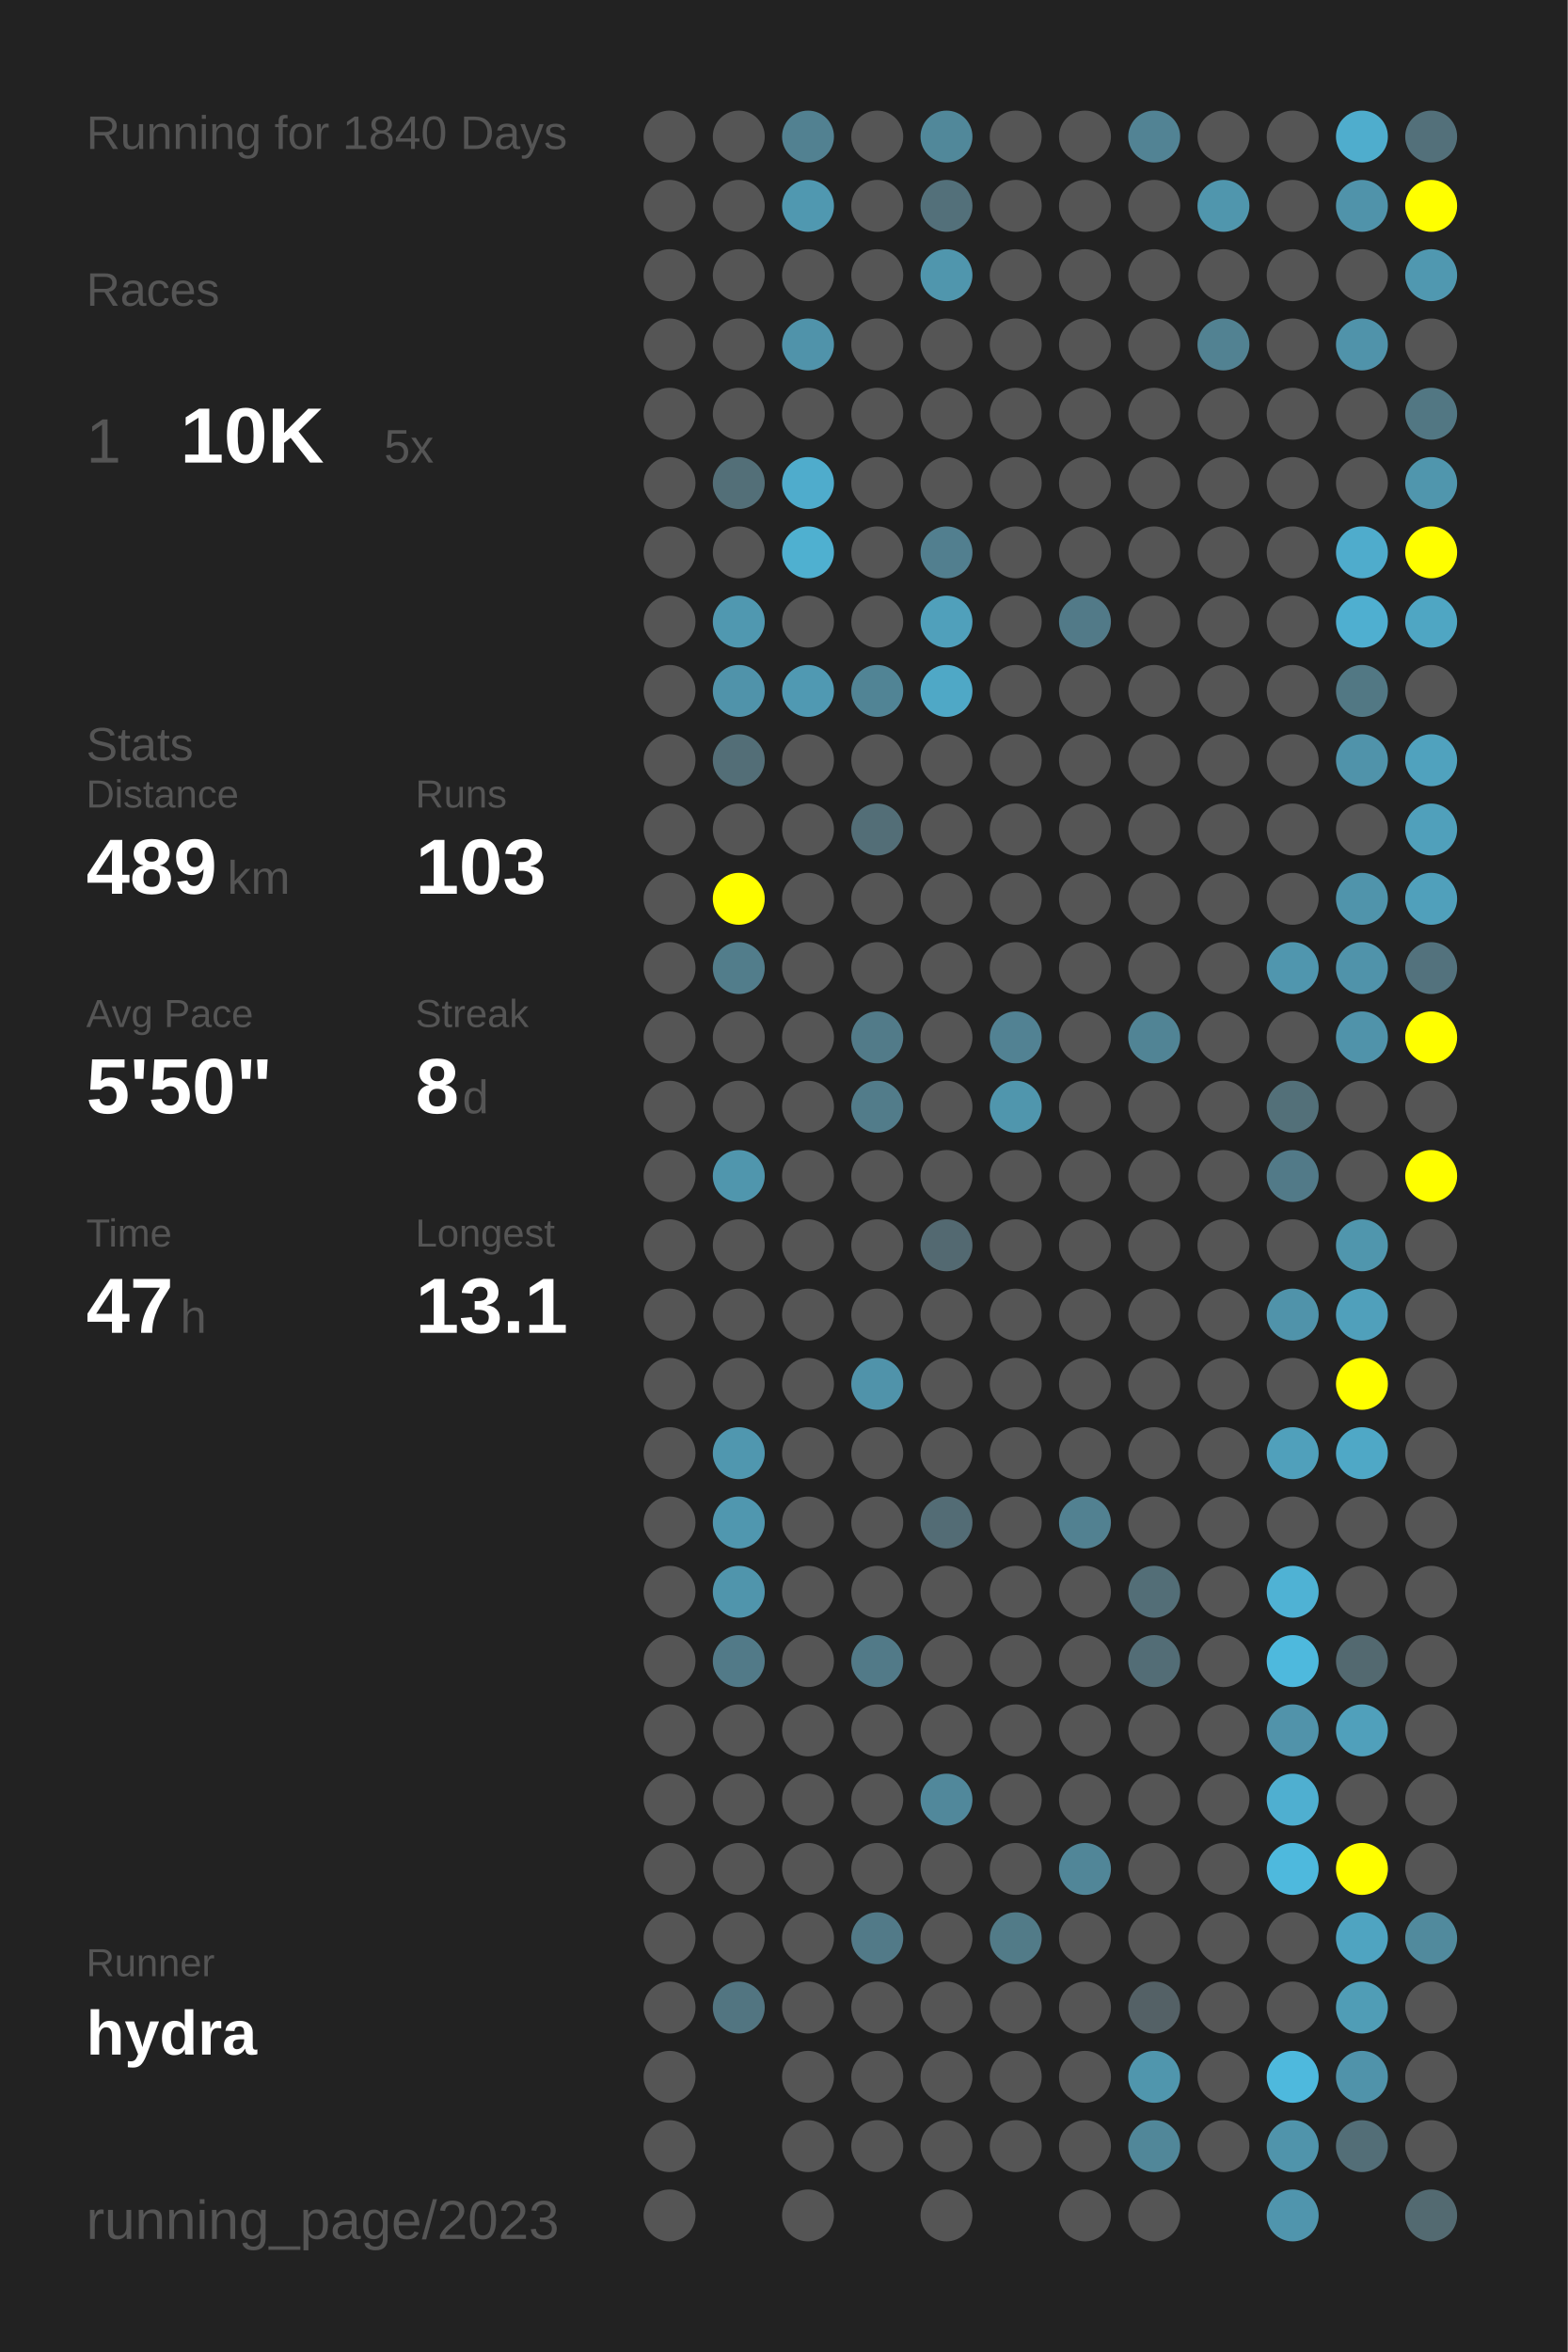
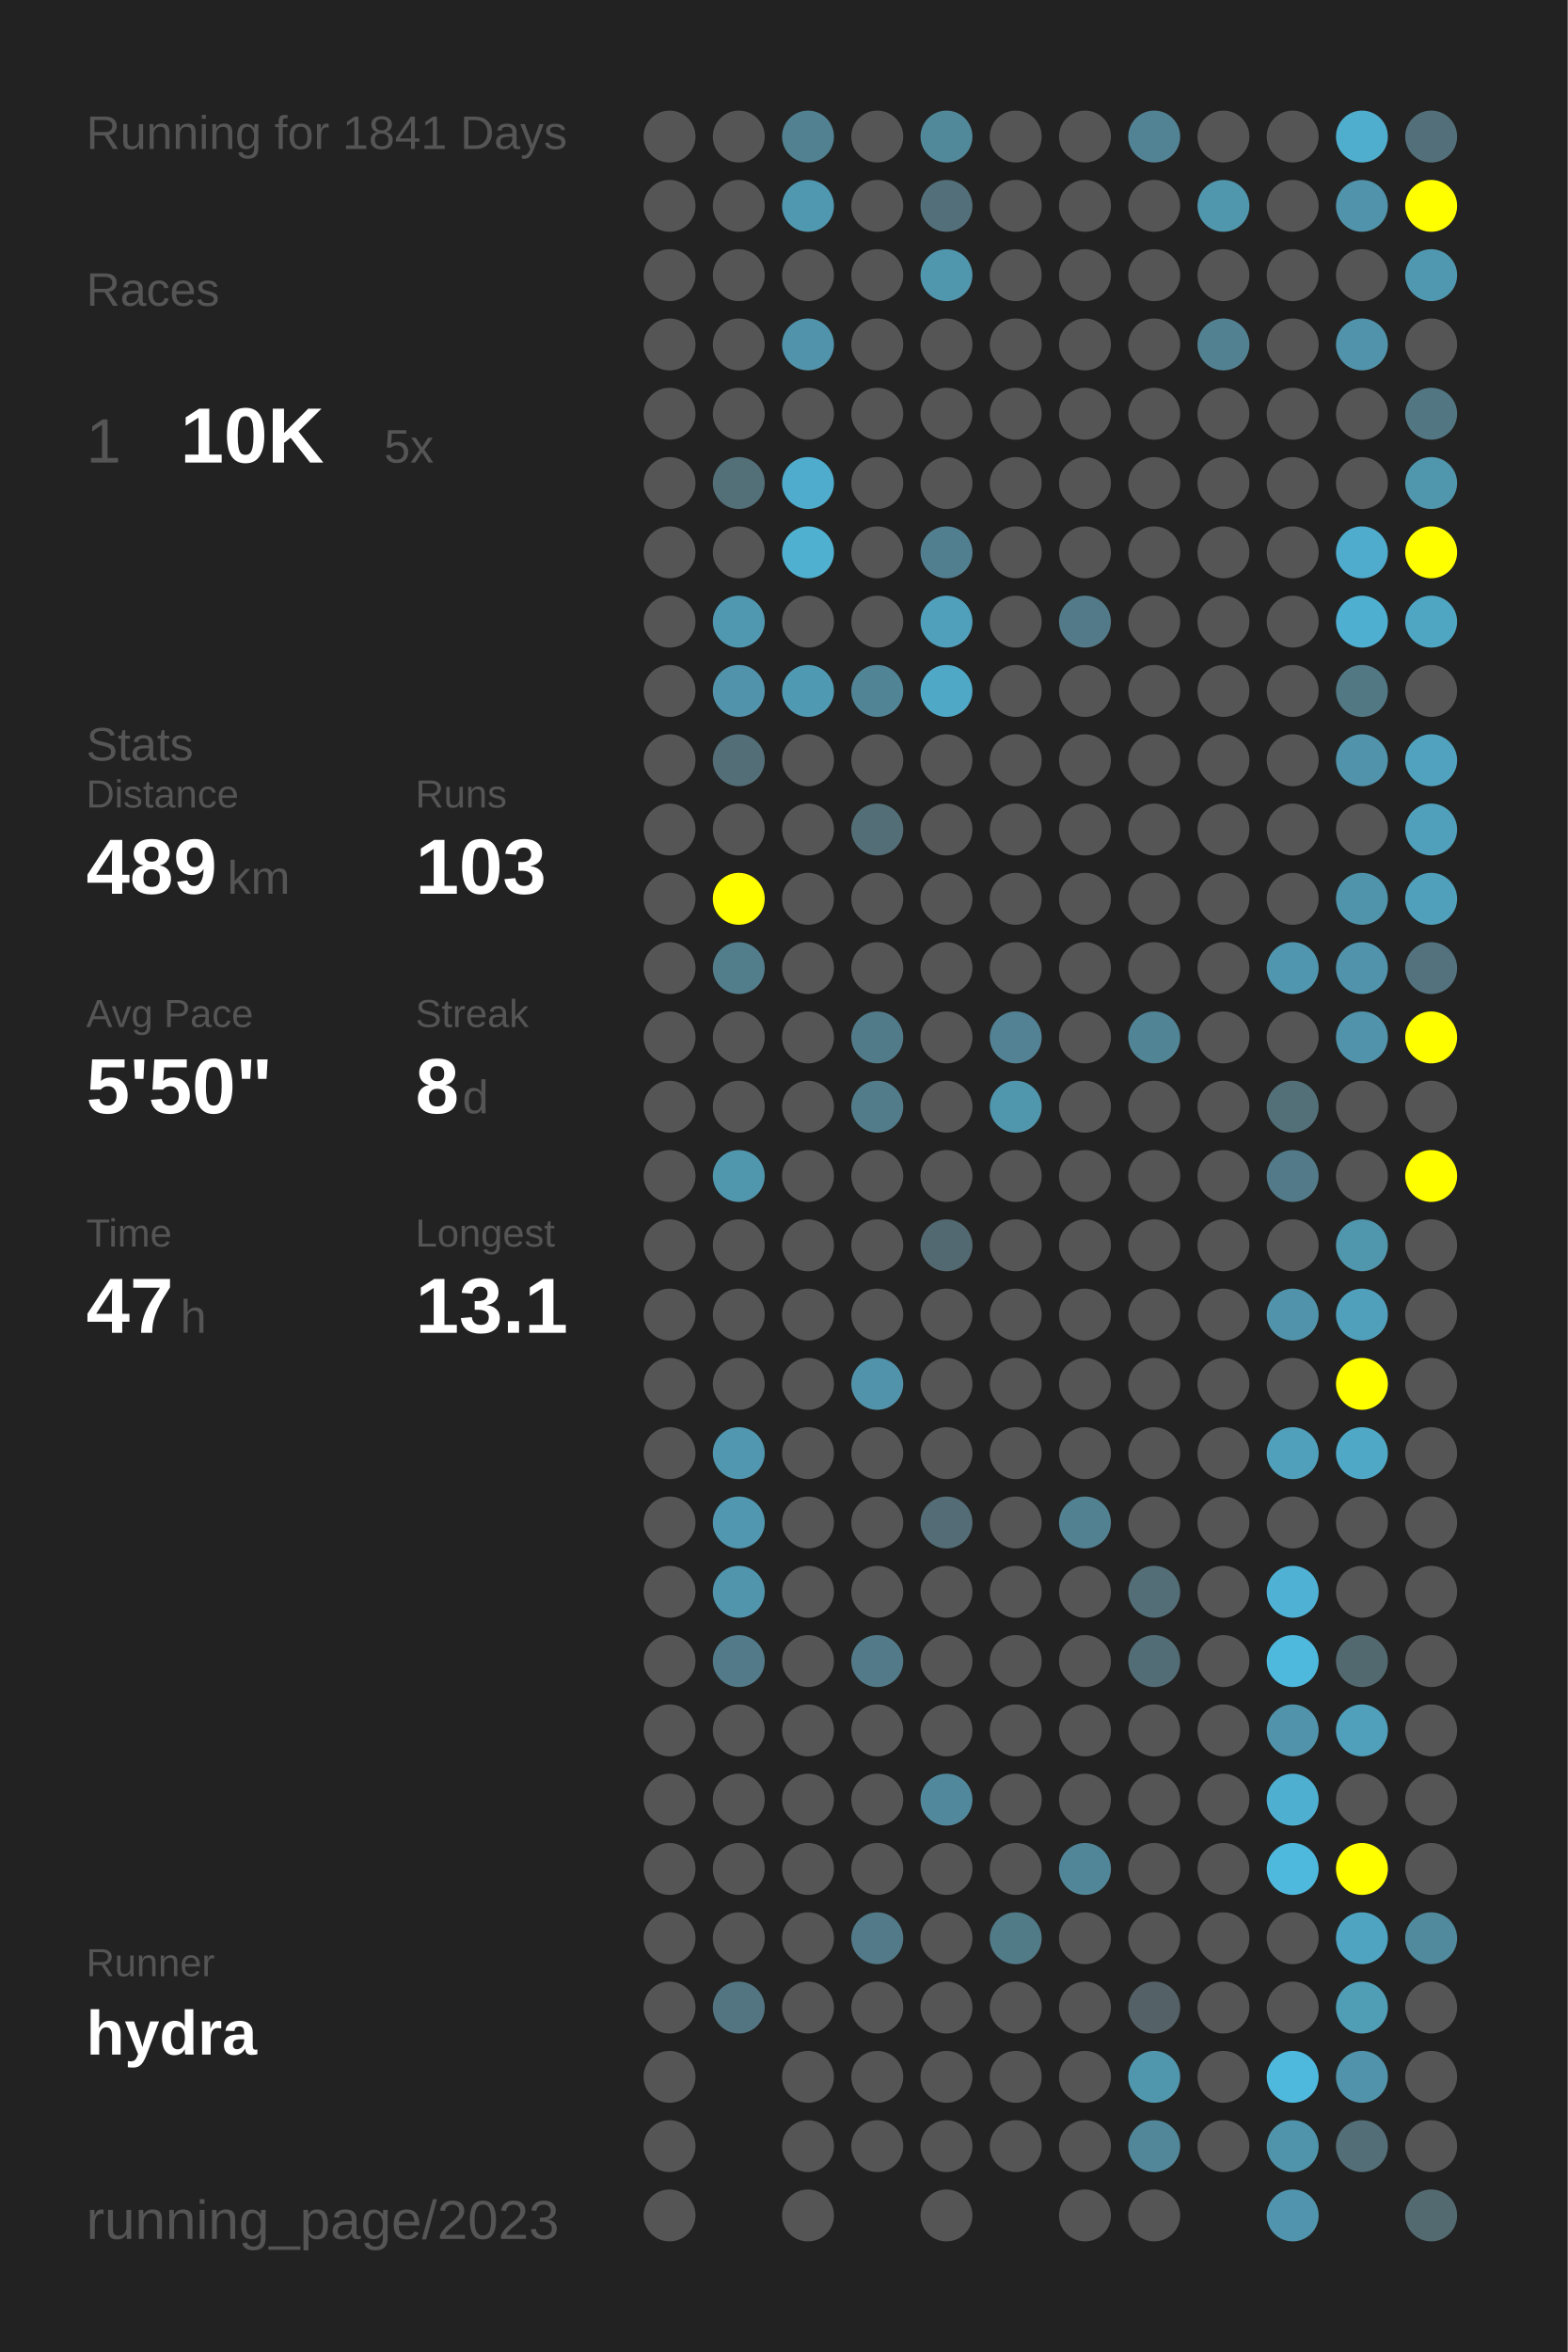
<svg xmlns="http://www.w3.org/2000/svg" baseProfile="full" height="300mm" version="1.1" viewBox="0,0,200,300" width="200mm">
  <defs />
  <rect fill="#222222" height="300" width="200" x="0" y="0" />
-   <text fill="#555555" style="font-size:6px; font-family:Arial;" x="11" y="19">Running for 1840 Days</text>
+   <text fill="#555555" style="font-size:6px; font-family:Arial;" x="11" y="19">Running for 1841 Days</text>
  <text fill="#555555" style="font-size:6px; font-family:Arial;" x="11" y="39">Races</text>
  <text fill="#555555" style="font-size:8px; font-family:Arial;" x="11" y="59">1</text>
  <text fill="#FFFFFF" style="font-size:10px; font-family:Arial; font-weight:bold;" x="23" y="59">10K</text>
  <text fill="#555555" style="font-size:6px; font-family:Arial;" x="49" y="59">5x</text>
  <text fill="#555555" style="font-size:6px; font-family:Arial;" x="11" y="97">Stats</text>
  <text fill="#555555" style="font-size:5px; font-family:Arial;" x="11" y="103">Distance</text>
  <text fill="#FFFFFF" style="font-size:10px; font-family:Arial; font-weight:bold;" x="11" y="114">489</text>
  <text fill="#555555" style="font-size:6px; font-family:Arial;" x="29" y="114">km</text>
  <text fill="#555555" style="font-size:5px; font-family:Arial;" x="53" y="103">Runs</text>
  <text fill="#FFFFFF" style="font-size:10px; font-family:Arial; font-weight:bold;" x="53" y="114">103</text>
  <text fill="#555555" style="font-size:5px; font-family:Arial;" x="11" y="131">Avg Pace</text>
  <text fill="#FFFFFF" style="font-size:10px; font-family:Arial; font-weight:bold;" x="11" y="142">5'50"</text>
  <text fill="#555555" style="font-size:5px; font-family:Arial;" x="53" y="131">Streak</text>
  <text fill="#FFFFFF" style="font-size:10px; font-family:Arial; font-weight:bold;" x="53" y="142">8</text>
  <text fill="#555555" style="font-size:6px; font-family:Arial;" x="59" y="142">d</text>
  <text fill="#555555" style="font-size:5px; font-family:Arial;" x="11" y="159">Time</text>
  <text fill="#FFFFFF" style="font-size:10px; font-family:Arial; font-weight:bold;" x="11" y="170">47</text>
  <text fill="#555555" style="font-size:6px; font-family:Arial;" x="23" y="170">h</text>
  <text fill="#555555" style="font-size:5px; font-family:Arial;" x="53" y="159">Longest</text>
  <text fill="#FFFFFF" style="font-size:10px; font-family:Arial; font-weight:bold;" x="53" y="170">13.1</text>
  <text fill="#555555" style="font-size:5px; font-family:Arial;" x="11" y="252.065">Runner</text>
  <text fill="#FFFFFF" style="font-size:8px; font-family:Arial; font-weight:bold;" x="11" y="262.065">hydra</text>
  <text fill="#555555" style="font-size:7px; font-family:Arial;" x="11" y="285.581">running_page/2023</text>
  <circle cx="85.417" cy="17.419" fill="#555555" r="3.312" />
  <circle cx="85.417" cy="26.258" fill="#555555" r="3.312" />
  <circle cx="85.417" cy="35.097" fill="#555555" r="3.312" />
  <circle cx="85.417" cy="43.935" fill="#555555" r="3.312" />
  <circle cx="85.417" cy="52.774" fill="#555555" r="3.312" />
  <circle cx="85.417" cy="61.613" fill="#555555" r="3.312" />
  <circle cx="85.417" cy="70.452" fill="#555555" r="3.312" />
  <circle cx="85.417" cy="79.29" fill="#555555" r="3.312" />
  <circle cx="85.417" cy="88.129" fill="#555555" r="3.312" />
  <circle cx="85.417" cy="96.968" fill="#555555" r="3.312" />
  <circle cx="85.417" cy="105.806" fill="#555555" r="3.312" />
  <circle cx="85.417" cy="114.645" fill="#555555" r="3.312" />
  <circle cx="85.417" cy="123.484" fill="#555555" r="3.312" />
  <circle cx="85.417" cy="132.323" fill="#555555" r="3.312" />
  <circle cx="85.417" cy="141.161" fill="#555555" r="3.312" />
  <circle cx="85.417" cy="150" fill="#555555" r="3.312" />
  <circle cx="85.417" cy="158.839" fill="#555555" r="3.312" />
  <circle cx="85.417" cy="167.677" fill="#555555" r="3.312" />
  <circle cx="85.417" cy="176.516" fill="#555555" r="3.312" />
  <circle cx="85.417" cy="185.355" fill="#555555" r="3.312" />
  <circle cx="85.417" cy="194.194" fill="#555555" r="3.312" />
  <circle cx="85.417" cy="203.032" fill="#555555" r="3.312" />
  <circle cx="85.417" cy="211.871" fill="#555555" r="3.312" />
  <circle cx="85.417" cy="220.71" fill="#555555" r="3.312" />
  <circle cx="85.417" cy="229.548" fill="#555555" r="3.312" />
  <circle cx="85.417" cy="238.387" fill="#555555" r="3.312" />
  <circle cx="85.417" cy="247.226" fill="#555555" r="3.312" />
  <circle cx="85.417" cy="256.065" fill="#555555" r="3.312" />
  <circle cx="85.417" cy="264.903" fill="#555555" r="3.312" />
  <circle cx="85.417" cy="273.742" fill="#555555" r="3.312" />
  <circle cx="85.417" cy="282.581" fill="#555555" r="3.312" />
  <circle cx="94.25" cy="17.419" fill="#555555" r="3.312" />
  <circle cx="94.25" cy="26.258" fill="#555555" r="3.312" />
  <circle cx="94.25" cy="35.097" fill="#555555" r="3.312" />
  <circle cx="94.25" cy="43.935" fill="#555555" r="3.312" />
  <circle cx="94.25" cy="52.774" fill="#555555" r="3.312" />
  <circle cx="94.25" cy="61.613" fill="#536f78" r="3.312" />
  <circle cx="94.25" cy="70.452" fill="#555555" r="3.312" />
  <circle cx="94.25" cy="79.29" fill="#5098b0" r="3.312" />
  <circle cx="94.25" cy="88.129" fill="#5093aa" r="3.312" />
  <circle cx="94.25" cy="96.968" fill="#536e77" r="3.312" />
  <circle cx="94.25" cy="105.806" fill="#555555" r="3.312" />
  <circle cx="94.25" cy="114.645" fill="#FFFF00" r="3.312" />
  <circle cx="94.25" cy="123.484" fill="#527d8b" r="3.312" />
  <circle cx="94.25" cy="132.323" fill="#555555" r="3.312" />
  <circle cx="94.25" cy="141.161" fill="#555555" r="3.312" />
  <circle cx="94.25" cy="150" fill="#5096ad" r="3.312" />
  <circle cx="94.25" cy="158.839" fill="#555555" r="3.312" />
  <circle cx="94.25" cy="167.677" fill="#555555" r="3.312" />
  <circle cx="94.25" cy="176.516" fill="#555555" r="3.312" />
  <circle cx="94.25" cy="185.355" fill="#5097af" r="3.312" />
  <circle cx="94.25" cy="194.194" fill="#5097af" r="3.312" />
  <circle cx="94.25" cy="203.032" fill="#5095ac" r="3.312" />
  <circle cx="94.25" cy="211.871" fill="#527a88" r="3.312" />
  <circle cx="94.25" cy="220.71" fill="#555555" r="3.312" />
  <circle cx="94.25" cy="229.548" fill="#555555" r="3.312" />
  <circle cx="94.25" cy="238.387" fill="#555555" r="3.312" />
  <circle cx="94.25" cy="247.226" fill="#555555" r="3.312" />
  <circle cx="94.25" cy="256.065" fill="#527581" r="3.312" />
  <circle cx="103.083" cy="17.419" fill="#528191" r="3.312" />
  <circle cx="103.083" cy="26.258" fill="#5098b0" r="3.312" />
  <circle cx="103.083" cy="35.097" fill="#555555" r="3.312" />
  <circle cx="103.083" cy="43.935" fill="#5093aa" r="3.312" />
  <circle cx="103.083" cy="52.774" fill="#555555" r="3.312" />
  <circle cx="103.083" cy="61.613" fill="#4faccc" r="3.312" />
  <circle cx="103.083" cy="70.452" fill="#4fb0d0" r="3.312" />
  <circle cx="103.083" cy="79.29" fill="#555555" r="3.312" />
  <circle cx="103.083" cy="88.129" fill="#5099b2" r="3.312" />
  <circle cx="103.083" cy="96.968" fill="#555555" r="3.312" />
  <circle cx="103.083" cy="105.806" fill="#555555" r="3.312" />
  <circle cx="103.083" cy="114.645" fill="#555555" r="3.312" />
  <circle cx="103.083" cy="123.484" fill="#555555" r="3.312" />
  <circle cx="103.083" cy="132.323" fill="#555555" r="3.312" />
  <circle cx="103.083" cy="141.161" fill="#555555" r="3.312" />
  <circle cx="103.083" cy="150" fill="#555555" r="3.312" />
  <circle cx="103.083" cy="158.839" fill="#555555" r="3.312" />
  <circle cx="103.083" cy="167.677" fill="#555555" r="3.312" />
  <circle cx="103.083" cy="176.516" fill="#555555" r="3.312" />
  <circle cx="103.083" cy="185.355" fill="#555555" r="3.312" />
  <circle cx="103.083" cy="194.194" fill="#555555" r="3.312" />
  <circle cx="103.083" cy="203.032" fill="#555555" r="3.312" />
  <circle cx="103.083" cy="211.871" fill="#555555" r="3.312" />
  <circle cx="103.083" cy="220.71" fill="#555555" r="3.312" />
  <circle cx="103.083" cy="229.548" fill="#555555" r="3.312" />
  <circle cx="103.083" cy="238.387" fill="#555555" r="3.312" />
  <circle cx="103.083" cy="247.226" fill="#555555" r="3.312" />
  <circle cx="103.083" cy="256.065" fill="#555555" r="3.312" />
  <circle cx="103.083" cy="264.903" fill="#555555" r="3.312" />
  <circle cx="103.083" cy="273.742" fill="#555555" r="3.312" />
  <circle cx="103.083" cy="282.581" fill="#555555" r="3.312" />
  <circle cx="111.917" cy="17.419" fill="#555555" r="3.312" />
  <circle cx="111.917" cy="26.258" fill="#555555" r="3.312" />
  <circle cx="111.917" cy="35.097" fill="#555555" r="3.312" />
  <circle cx="111.917" cy="43.935" fill="#555555" r="3.312" />
  <circle cx="111.917" cy="52.774" fill="#555555" r="3.312" />
  <circle cx="111.917" cy="61.613" fill="#555555" r="3.312" />
  <circle cx="111.917" cy="70.452" fill="#555555" r="3.312" />
  <circle cx="111.917" cy="79.29" fill="#555555" r="3.312" />
  <circle cx="111.917" cy="88.129" fill="#518495" r="3.312" />
  <circle cx="111.917" cy="96.968" fill="#555555" r="3.312" />
  <circle cx="111.917" cy="105.806" fill="#536e77" r="3.312" />
  <circle cx="111.917" cy="114.645" fill="#555555" r="3.312" />
  <circle cx="111.917" cy="123.484" fill="#555555" r="3.312" />
  <circle cx="111.917" cy="132.323" fill="#527b89" r="3.312" />
  <circle cx="111.917" cy="141.161" fill="#527c8a" r="3.312" />
  <circle cx="111.917" cy="150" fill="#555555" r="3.312" />
  <circle cx="111.917" cy="158.839" fill="#555555" r="3.312" />
  <circle cx="111.917" cy="167.677" fill="#555555" r="3.312" />
  <circle cx="111.917" cy="176.516" fill="#5093aa" r="3.312" />
  <circle cx="111.917" cy="185.355" fill="#555555" r="3.312" />
  <circle cx="111.917" cy="194.194" fill="#555555" r="3.312" />
  <circle cx="111.917" cy="203.032" fill="#555555" r="3.312" />
  <circle cx="111.917" cy="211.871" fill="#527a88" r="3.312" />
  <circle cx="111.917" cy="220.71" fill="#555555" r="3.312" />
  <circle cx="111.917" cy="229.548" fill="#555555" r="3.312" />
  <circle cx="111.917" cy="238.387" fill="#555555" r="3.312" />
  <circle cx="111.917" cy="247.226" fill="#527a88" r="3.312" />
  <circle cx="111.917" cy="256.065" fill="#555555" r="3.312" />
  <circle cx="111.917" cy="264.903" fill="#555555" r="3.312" />
  <circle cx="111.917" cy="273.742" fill="#555555" r="3.312" />
  <circle cx="120.75" cy="17.419" fill="#51889a" r="3.312" />
  <circle cx="120.75" cy="26.258" fill="#53707a" r="3.312" />
  <circle cx="120.75" cy="35.097" fill="#5096ad" r="3.312" />
  <circle cx="120.75" cy="43.935" fill="#555555" r="3.312" />
  <circle cx="120.75" cy="52.774" fill="#555555" r="3.312" />
  <circle cx="120.75" cy="61.613" fill="#555555" r="3.312" />
  <circle cx="120.75" cy="70.452" fill="#527f8f" r="3.312" />
  <circle cx="120.75" cy="79.29" fill="#50a0bb" r="3.312" />
  <circle cx="120.75" cy="88.129" fill="#4fa8c6" r="3.312" />
  <circle cx="120.75" cy="96.968" fill="#555555" r="3.312" />
  <circle cx="120.75" cy="105.806" fill="#555555" r="3.312" />
  <circle cx="120.75" cy="114.645" fill="#555555" r="3.312" />
  <circle cx="120.75" cy="123.484" fill="#555555" r="3.312" />
  <circle cx="120.75" cy="132.323" fill="#555555" r="3.312" />
  <circle cx="120.75" cy="141.161" fill="#555555" r="3.312" />
  <circle cx="120.75" cy="150" fill="#555555" r="3.312" />
  <circle cx="120.75" cy="158.839" fill="#536971" r="3.312" />
  <circle cx="120.75" cy="167.677" fill="#555555" r="3.312" />
  <circle cx="120.75" cy="176.516" fill="#555555" r="3.312" />
  <circle cx="120.75" cy="185.355" fill="#555555" r="3.312" />
  <circle cx="120.75" cy="194.194" fill="#536c75" r="3.312" />
  <circle cx="120.75" cy="203.032" fill="#555555" r="3.312" />
  <circle cx="120.75" cy="211.871" fill="#555555" r="3.312" />
  <circle cx="120.75" cy="220.71" fill="#555555" r="3.312" />
  <circle cx="120.75" cy="229.548" fill="#51889b" r="3.312" />
  <circle cx="120.75" cy="238.387" fill="#555555" r="3.312" />
  <circle cx="120.75" cy="247.226" fill="#555555" r="3.312" />
  <circle cx="120.75" cy="256.065" fill="#555555" r="3.312" />
  <circle cx="120.75" cy="264.903" fill="#555555" r="3.312" />
  <circle cx="120.75" cy="273.742" fill="#555555" r="3.312" />
  <circle cx="120.75" cy="282.581" fill="#555555" r="3.312" />
  <circle cx="129.583" cy="17.419" fill="#555555" r="3.312" />
  <circle cx="129.583" cy="26.258" fill="#555555" r="3.312" />
  <circle cx="129.583" cy="35.097" fill="#555555" r="3.312" />
  <circle cx="129.583" cy="43.935" fill="#555555" r="3.312" />
  <circle cx="129.583" cy="52.774" fill="#555555" r="3.312" />
  <circle cx="129.583" cy="61.613" fill="#555555" r="3.312" />
  <circle cx="129.583" cy="70.452" fill="#555555" r="3.312" />
  <circle cx="129.583" cy="79.29" fill="#555555" r="3.312" />
  <circle cx="129.583" cy="88.129" fill="#555555" r="3.312" />
  <circle cx="129.583" cy="96.968" fill="#555555" r="3.312" />
  <circle cx="129.583" cy="105.806" fill="#555555" r="3.312" />
  <circle cx="129.583" cy="114.645" fill="#555555" r="3.312" />
  <circle cx="129.583" cy="123.484" fill="#555555" r="3.312" />
  <circle cx="129.583" cy="132.323" fill="#528293" r="3.312" />
  <circle cx="129.583" cy="141.161" fill="#5096ad" r="3.312" />
  <circle cx="129.583" cy="150" fill="#555555" r="3.312" />
  <circle cx="129.583" cy="158.839" fill="#555555" r="3.312" />
  <circle cx="129.583" cy="167.677" fill="#555555" r="3.312" />
  <circle cx="129.583" cy="176.516" fill="#555555" r="3.312" />
  <circle cx="129.583" cy="185.355" fill="#555555" r="3.312" />
  <circle cx="129.583" cy="194.194" fill="#555555" r="3.312" />
  <circle cx="129.583" cy="203.032" fill="#555555" r="3.312" />
  <circle cx="129.583" cy="211.871" fill="#555555" r="3.312" />
  <circle cx="129.583" cy="220.71" fill="#555555" r="3.312" />
  <circle cx="129.583" cy="229.548" fill="#555555" r="3.312" />
  <circle cx="129.583" cy="238.387" fill="#555555" r="3.312" />
  <circle cx="129.583" cy="247.226" fill="#527b88" r="3.312" />
  <circle cx="129.583" cy="256.065" fill="#555555" r="3.312" />
  <circle cx="129.583" cy="264.903" fill="#555555" r="3.312" />
  <circle cx="129.583" cy="273.742" fill="#555555" r="3.312" />
  <circle cx="138.417" cy="17.419" fill="#555555" r="3.312" />
  <circle cx="138.417" cy="26.258" fill="#555555" r="3.312" />
  <circle cx="138.417" cy="35.097" fill="#555555" r="3.312" />
  <circle cx="138.417" cy="43.935" fill="#555555" r="3.312" />
  <circle cx="138.417" cy="52.774" fill="#555555" r="3.312" />
  <circle cx="138.417" cy="61.613" fill="#555555" r="3.312" />
  <circle cx="138.417" cy="70.452" fill="#555555" r="3.312" />
  <circle cx="138.417" cy="79.29" fill="#527a88" r="3.312" />
  <circle cx="138.417" cy="88.129" fill="#555555" r="3.312" />
  <circle cx="138.417" cy="96.968" fill="#555555" r="3.312" />
  <circle cx="138.417" cy="105.806" fill="#555555" r="3.312" />
  <circle cx="138.417" cy="114.645" fill="#555555" r="3.312" />
  <circle cx="138.417" cy="123.484" fill="#555555" r="3.312" />
  <circle cx="138.417" cy="132.323" fill="#555555" r="3.312" />
  <circle cx="138.417" cy="141.161" fill="#555555" r="3.312" />
  <circle cx="138.417" cy="150" fill="#555555" r="3.312" />
  <circle cx="138.417" cy="158.839" fill="#555555" r="3.312" />
  <circle cx="138.417" cy="167.677" fill="#555555" r="3.312" />
  <circle cx="138.417" cy="176.516" fill="#555555" r="3.312" />
  <circle cx="138.417" cy="185.355" fill="#555555" r="3.312" />
  <circle cx="138.417" cy="194.194" fill="#528191" r="3.312" />
  <circle cx="138.417" cy="203.032" fill="#555555" r="3.312" />
  <circle cx="138.417" cy="211.871" fill="#555555" r="3.312" />
  <circle cx="138.417" cy="220.71" fill="#555555" r="3.312" />
  <circle cx="138.417" cy="229.548" fill="#555555" r="3.312" />
  <circle cx="138.417" cy="238.387" fill="#518698" r="3.312" />
  <circle cx="138.417" cy="247.226" fill="#555555" r="3.312" />
  <circle cx="138.417" cy="256.065" fill="#555555" r="3.312" />
  <circle cx="138.417" cy="264.903" fill="#555555" r="3.312" />
  <circle cx="138.417" cy="273.742" fill="#555555" r="3.312" />
  <circle cx="138.417" cy="282.581" fill="#555555" r="3.312" />
  <circle cx="147.25" cy="17.419" fill="#528394" r="3.312" />
  <circle cx="147.25" cy="26.258" fill="#555555" r="3.312" />
  <circle cx="147.25" cy="35.097" fill="#555555" r="3.312" />
  <circle cx="147.25" cy="43.935" fill="#555555" r="3.312" />
  <circle cx="147.25" cy="52.774" fill="#555555" r="3.312" />
  <circle cx="147.25" cy="61.613" fill="#555555" r="3.312" />
  <circle cx="147.25" cy="70.452" fill="#555555" r="3.312" />
  <circle cx="147.25" cy="79.29" fill="#555555" r="3.312" />
  <circle cx="147.25" cy="88.129" fill="#555555" r="3.312" />
  <circle cx="147.25" cy="96.968" fill="#555555" r="3.312" />
  <circle cx="147.25" cy="105.806" fill="#555555" r="3.312" />
  <circle cx="147.25" cy="114.645" fill="#555555" r="3.312" />
  <circle cx="147.25" cy="123.484" fill="#555555" r="3.312" />
  <circle cx="147.25" cy="132.323" fill="#518495" r="3.312" />
  <circle cx="147.25" cy="141.161" fill="#555555" r="3.312" />
  <circle cx="147.25" cy="150" fill="#555555" r="3.312" />
  <circle cx="147.25" cy="158.839" fill="#555555" r="3.312" />
  <circle cx="147.25" cy="167.677" fill="#555555" r="3.312" />
  <circle cx="147.25" cy="176.516" fill="#555555" r="3.312" />
  <circle cx="147.25" cy="185.355" fill="#555555" r="3.312" />
  <circle cx="147.25" cy="194.194" fill="#555555" r="3.312" />
  <circle cx="147.25" cy="203.032" fill="#536e77" r="3.312" />
  <circle cx="147.25" cy="211.871" fill="#536d76" r="3.312" />
  <circle cx="147.25" cy="220.71" fill="#555555" r="3.312" />
  <circle cx="147.25" cy="229.548" fill="#555555" r="3.312" />
  <circle cx="147.25" cy="238.387" fill="#555555" r="3.312" />
  <circle cx="147.25" cy="247.226" fill="#555555" r="3.312" />
  <circle cx="147.25" cy="256.065" fill="#546166" r="3.312" />
  <circle cx="147.25" cy="264.903" fill="#5096ad" r="3.312" />
  <circle cx="147.25" cy="273.742" fill="#518799" r="3.312" />
  <circle cx="147.25" cy="282.581" fill="#555555" r="3.312" />
  <circle cx="156.083" cy="17.419" fill="#555555" r="3.312" />
  <circle cx="156.083" cy="26.258" fill="#5096ad" r="3.312" />
  <circle cx="156.083" cy="35.097" fill="#555555" r="3.312" />
  <circle cx="156.083" cy="43.935" fill="#528292" r="3.312" />
  <circle cx="156.083" cy="52.774" fill="#555555" r="3.312" />
  <circle cx="156.083" cy="61.613" fill="#555555" r="3.312" />
  <circle cx="156.083" cy="70.452" fill="#555555" r="3.312" />
  <circle cx="156.083" cy="79.29" fill="#555555" r="3.312" />
  <circle cx="156.083" cy="88.129" fill="#555555" r="3.312" />
  <circle cx="156.083" cy="96.968" fill="#555555" r="3.312" />
  <circle cx="156.083" cy="105.806" fill="#555555" r="3.312" />
  <circle cx="156.083" cy="114.645" fill="#555555" r="3.312" />
  <circle cx="156.083" cy="123.484" fill="#555555" r="3.312" />
  <circle cx="156.083" cy="132.323" fill="#555555" r="3.312" />
  <circle cx="156.083" cy="141.161" fill="#555555" r="3.312" />
  <circle cx="156.083" cy="150" fill="#555555" r="3.312" />
  <circle cx="156.083" cy="158.839" fill="#555555" r="3.312" />
  <circle cx="156.083" cy="167.677" fill="#555555" r="3.312" />
  <circle cx="156.083" cy="176.516" fill="#555555" r="3.312" />
  <circle cx="156.083" cy="185.355" fill="#555555" r="3.312" />
  <circle cx="156.083" cy="194.194" fill="#555555" r="3.312" />
  <circle cx="156.083" cy="203.032" fill="#555555" r="3.312" />
  <circle cx="156.083" cy="211.871" fill="#555555" r="3.312" />
  <circle cx="156.083" cy="220.71" fill="#555555" r="3.312" />
  <circle cx="156.083" cy="229.548" fill="#555555" r="3.312" />
  <circle cx="156.083" cy="238.387" fill="#555555" r="3.312" />
  <circle cx="156.083" cy="247.226" fill="#555555" r="3.312" />
  <circle cx="156.083" cy="256.065" fill="#555555" r="3.312" />
  <circle cx="156.083" cy="264.903" fill="#555555" r="3.312" />
  <circle cx="156.083" cy="273.742" fill="#555555" r="3.312" />
  <circle cx="164.917" cy="17.419" fill="#555555" r="3.312" />
  <circle cx="164.917" cy="26.258" fill="#555555" r="3.312" />
  <circle cx="164.917" cy="35.097" fill="#555555" r="3.312" />
  <circle cx="164.917" cy="43.935" fill="#555555" r="3.312" />
  <circle cx="164.917" cy="52.774" fill="#555555" r="3.312" />
  <circle cx="164.917" cy="61.613" fill="#555555" r="3.312" />
  <circle cx="164.917" cy="70.452" fill="#555555" r="3.312" />
  <circle cx="164.917" cy="79.29" fill="#555555" r="3.312" />
  <circle cx="164.917" cy="88.129" fill="#555555" r="3.312" />
  <circle cx="164.917" cy="96.968" fill="#555555" r="3.312" />
  <circle cx="164.917" cy="105.806" fill="#555555" r="3.312" />
  <circle cx="164.917" cy="114.645" fill="#555555" r="3.312" />
  <circle cx="164.917" cy="123.484" fill="#5096ae" r="3.312" />
  <circle cx="164.917" cy="132.323" fill="#555555" r="3.312" />
  <circle cx="164.917" cy="141.161" fill="#537079" r="3.312" />
  <circle cx="164.917" cy="150" fill="#527a88" r="3.312" />
  <circle cx="164.917" cy="158.839" fill="#555555" r="3.312" />
  <circle cx="164.917" cy="167.677" fill="#5093aa" r="3.312" />
  <circle cx="164.917" cy="176.516" fill="#555555" r="3.312" />
  <circle cx="164.917" cy="185.355" fill="#50a0bb" r="3.312" />
  <circle cx="164.917" cy="194.194" fill="#555555" r="3.312" />
  <circle cx="164.917" cy="203.032" fill="#4fb2d4" r="3.312" />
  <circle cx="164.917" cy="211.871" fill="#4eb9dd" r="3.312" />
  <circle cx="164.917" cy="220.71" fill="#5193aa" r="3.312" />
  <circle cx="164.917" cy="229.548" fill="#4fafd0" r="3.312" />
  <circle cx="164.917" cy="238.387" fill="#4eb9dd" r="3.312" />
  <circle cx="164.917" cy="247.226" fill="#555555" r="3.312" />
  <circle cx="164.917" cy="256.065" fill="#555555" r="3.312" />
  <circle cx="164.917" cy="264.903" fill="#4eb9dd" r="3.312" />
  <circle cx="164.917" cy="273.742" fill="#5094ab" r="3.312" />
  <circle cx="164.917" cy="282.581" fill="#5095ad" r="3.312" />
  <circle cx="173.75" cy="17.419" fill="#4fadcd" r="3.312" />
  <circle cx="173.75" cy="26.258" fill="#5093aa" r="3.312" />
  <circle cx="173.75" cy="35.097" fill="#555555" r="3.312" />
  <circle cx="173.75" cy="43.935" fill="#5093aa" r="3.312" />
  <circle cx="173.75" cy="52.774" fill="#555555" r="3.312" />
  <circle cx="173.75" cy="61.613" fill="#555555" r="3.312" />
  <circle cx="173.75" cy="70.452" fill="#4faccc" r="3.312" />
  <circle cx="173.75" cy="79.29" fill="#4fafd0" r="3.312" />
  <circle cx="173.75" cy="88.129" fill="#527884" r="3.312" />
  <circle cx="173.75" cy="96.968" fill="#5093aa" r="3.312" />
  <circle cx="173.75" cy="105.806" fill="#555555" r="3.312" />
  <circle cx="173.75" cy="114.645" fill="#5094ab" r="3.312" />
  <circle cx="173.75" cy="123.484" fill="#5093aa" r="3.312" />
  <circle cx="173.75" cy="132.323" fill="#5093aa" r="3.312" />
  <circle cx="173.75" cy="141.161" fill="#555555" r="3.312" />
  <circle cx="173.75" cy="150" fill="#555555" r="3.312" />
  <circle cx="173.75" cy="158.839" fill="#5096ad" r="3.312" />
  <circle cx="173.75" cy="167.677" fill="#50a0bb" r="3.312" />
  <circle cx="173.75" cy="176.516" fill="#FFFF00" r="3.312" />
  <circle cx="173.75" cy="185.355" fill="#4fa8c6" r="3.312" />
  <circle cx="173.75" cy="194.194" fill="#555555" r="3.312" />
  <circle cx="173.75" cy="203.032" fill="#555555" r="3.312" />
  <circle cx="173.75" cy="211.871" fill="#536970" r="3.312" />
  <circle cx="173.75" cy="220.71" fill="#50a0bb" r="3.312" />
  <circle cx="173.75" cy="229.548" fill="#555555" r="3.312" />
  <circle cx="173.75" cy="238.387" fill="#FFFF00" r="3.312" />
  <circle cx="173.75" cy="247.226" fill="#4fa4c1" r="3.312" />
  <circle cx="173.75" cy="256.065" fill="#509db6" r="3.312" />
  <circle cx="173.75" cy="264.903" fill="#5093aa" r="3.312" />
  <circle cx="173.75" cy="273.742" fill="#536e77" r="3.312" />
  <circle cx="182.583" cy="17.419" fill="#53707a" r="3.312" />
  <circle cx="182.583" cy="26.258" fill="#FFFF00" r="3.312" />
  <circle cx="182.583" cy="35.097" fill="#5098b0" r="3.312" />
  <circle cx="182.583" cy="43.935" fill="#555555" r="3.312" />
  <circle cx="182.583" cy="52.774" fill="#527783" r="3.312" />
  <circle cx="182.583" cy="61.613" fill="#5096ad" r="3.312" />
  <circle cx="182.583" cy="70.452" fill="#FFFF00" r="3.312" />
  <circle cx="182.583" cy="79.29" fill="#4fa6c3" r="3.312" />
  <circle cx="182.583" cy="88.129" fill="#555555" r="3.312" />
  <circle cx="182.583" cy="96.968" fill="#50a2be" r="3.312" />
  <circle cx="182.583" cy="105.806" fill="#50a0bb" r="3.312" />
  <circle cx="182.583" cy="114.645" fill="#50a0bb" r="3.312" />
  <circle cx="182.583" cy="123.484" fill="#53727d" r="3.312" />
  <circle cx="182.583" cy="132.323" fill="#FFFF00" r="3.312" />
  <circle cx="182.583" cy="141.161" fill="#555555" r="3.312" />
  <circle cx="182.583" cy="150" fill="#FFFF00" r="3.312" />
  <circle cx="182.583" cy="158.839" fill="#555555" r="3.312" />
  <circle cx="182.583" cy="167.677" fill="#555555" r="3.312" />
  <circle cx="182.583" cy="176.516" fill="#555555" r="3.312" />
  <circle cx="182.583" cy="185.355" fill="#555555" r="3.312" />
  <circle cx="182.583" cy="194.194" fill="#555555" r="3.312" />
  <circle cx="182.583" cy="203.032" fill="#555555" r="3.312" />
  <circle cx="182.583" cy="211.871" fill="#555555" r="3.312" />
  <circle cx="182.583" cy="220.71" fill="#555555" r="3.312" />
  <circle cx="182.583" cy="229.548" fill="#555555" r="3.312" />
  <circle cx="182.583" cy="238.387" fill="#555555" r="3.312" />
  <circle cx="182.583" cy="247.226" fill="#518a9d" r="3.312" />
  <circle cx="182.583" cy="256.065" fill="#555555" r="3.312" />
  <circle cx="182.583" cy="264.903" fill="#555555" r="3.312" />
  <circle cx="182.583" cy="273.742" fill="#555555" r="3.312" />
  <circle cx="182.583" cy="282.581" fill="#536a71" r="3.312" />
</svg>
